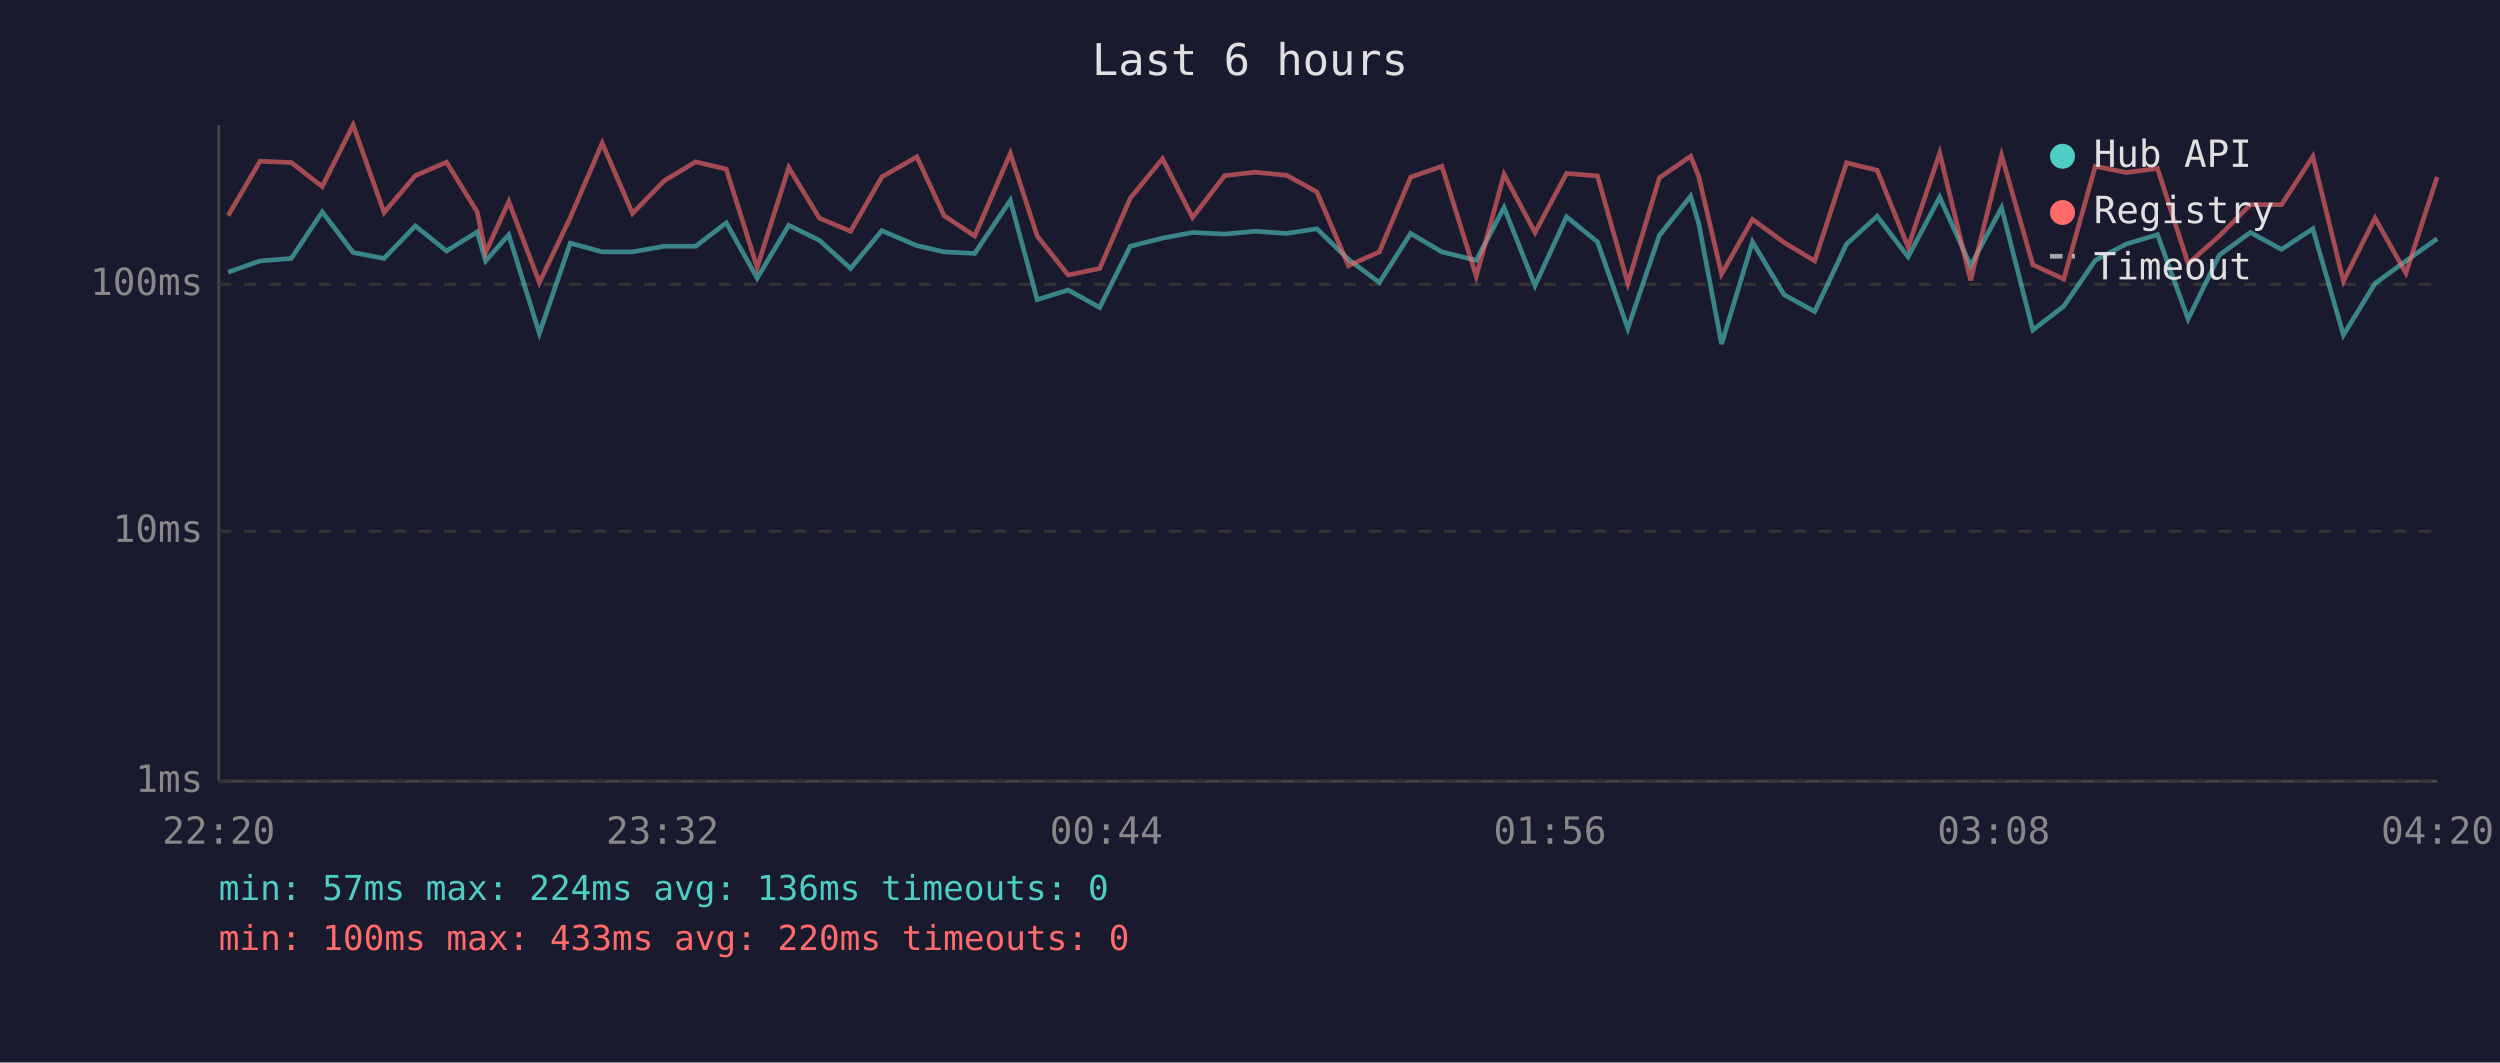
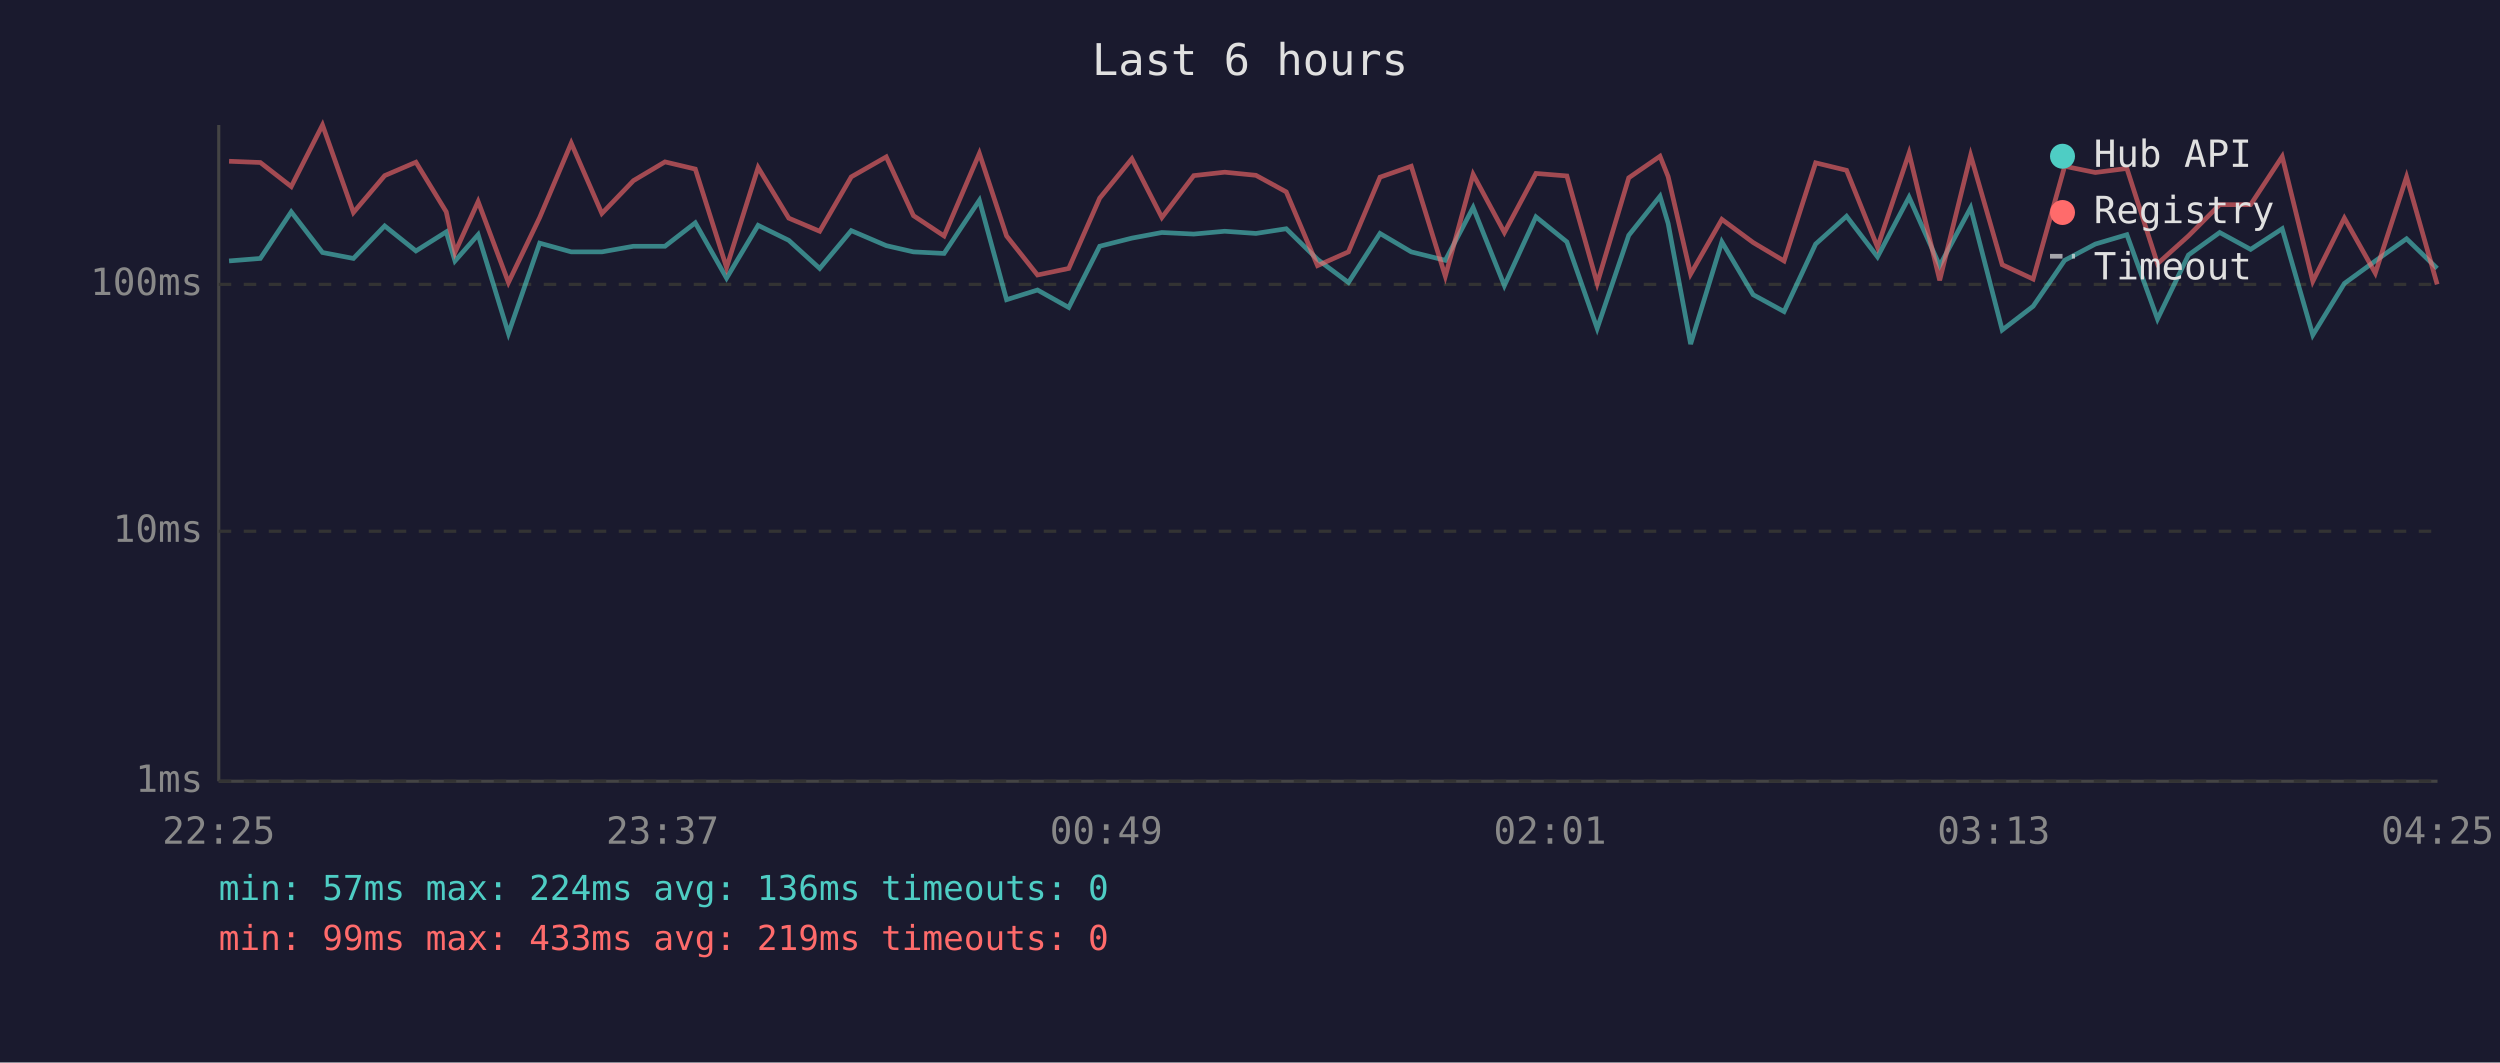
<svg xmlns="http://www.w3.org/2000/svg" viewBox="0 0 800 340" font-family="monospace" font-size="12">
  <rect width="800" height="340" fill="#1a1a2e" />
  <text x="400" y="24" fill="#e0e0e0" font-size="14" text-anchor="middle">Last 6 hours</text>
  <line x1="70" y1="40" x2="70" y2="250" stroke="#444" stroke-width="1" />
  <line x1="70" y1="250" x2="780" y2="250" stroke="#444" stroke-width="1" />
  <line x1="70" y1="250" x2="780" y2="250" stroke="#333" stroke-width="1" stroke-dasharray="4" />
  <text x="65" y="250" fill="#888" text-anchor="end" dominant-baseline="middle">1ms</text>
  <line x1="70" y1="170" x2="780" y2="170" stroke="#333" stroke-width="1" stroke-dasharray="4" />
  <text x="65" y="170" fill="#888" text-anchor="end" dominant-baseline="middle">10ms</text>
  <line x1="70" y1="91" x2="780" y2="91" stroke="#333" stroke-width="1" stroke-dasharray="4" />
  <text x="65" y="91" fill="#888" text-anchor="end" dominant-baseline="middle">100ms</text>
-   <text x="70" y="270" fill="#888" text-anchor="middle">22:20</text>
-   <text x="212" y="270" fill="#888" text-anchor="middle">23:32</text>
-   <text x="354" y="270" fill="#888" text-anchor="middle">00:44</text>
-   <text x="496" y="270" fill="#888" text-anchor="middle">01:56</text>
-   <text x="638" y="270" fill="#888" text-anchor="middle">03:08</text>
-   <text x="780" y="270" fill="#888" text-anchor="middle">04:20</text>
-   <polyline points="73.0,87.1 83.2,83.5 93.2,82.7 103.1,67.8 113.0,80.8 122.9,82.7 132.9,72.3 142.9,80.3 152.7,74.2 155.4,83.5 162.8,75.1 172.6,106.7 182.5,77.8 192.7,80.6 202.4,80.6 212.6,78.8 222.6,78.8 232.4,71.3 242.3,89.0 252.4,72.1 262.2,76.9 272.2,85.9 282.2,73.8 293.4,78.6 302.1,80.6 311.9,81.1 323.3,64.1 331.9,95.9 341.8,92.8 351.9,98.4 361.7,78.8 372.0,76.2 381.6,74.4 391.9,74.9 401.7,74.0 411.7,74.7 421.4,73.2 431.5,83.0 441.4,90.4 451.4,74.7 461.4,80.6 472.4,83.3 481.3,66.4 491.2,91.4 501.3,69.4 511.2,77.4 520.9,105.1 531.0,75.3 541.0,62.8 543.6,71.5 550.9,110.1 560.8,77.4 570.9,94.3 580.7,99.7 590.9,78.1 600.7,69.2 610.6,82.2 620.7,63.1 630.6,85.0 640.5,66.5 650.5,105.6 660.4,98.0 670.5,83.3 680.4,78.1 690.4,75.1 700.2,102.1 710.2,81.6 720.1,74.4 730.1,79.8 740.1,73.2 749.9,107.2 760.0,90.7 769.9,83.5 779.9,76.4" fill="none" stroke="#4ecdc4" stroke-width="1.5" opacity="0.6" />
-   <polyline points="73.0,69.0 83.2,51.6 93.2,52.0 103.1,59.7 113.0,40.0 122.9,68.0 132.9,56.2 142.9,51.9 152.7,67.8 155.4,80.8 162.8,64.5 172.6,90.4 182.5,69.6 192.7,45.8 202.4,68.3 212.6,57.8 222.6,51.8 232.4,54.1 242.3,85.6 252.4,53.6 262.2,69.8 272.2,74.0 282.2,56.6 293.4,50.2 302.1,69.0 311.9,75.5 323.3,49.1 331.9,75.5 341.8,88.0 351.9,85.9 361.7,63.4 372.0,50.8 381.6,69.6 391.9,56.2 401.7,55.1 411.7,56.1 421.4,61.4 431.5,85.0 441.4,80.6 451.4,56.7 461.4,53.2 472.4,88.4 481.3,55.8 491.2,74.4 501.3,55.5 511.2,56.3 520.9,90.7 531.0,56.9 541.0,50.0 543.6,56.5 550.9,87.7 560.8,70.2 570.9,77.6 580.7,83.5 590.9,52.1 600.7,54.5 610.6,79.1 620.7,49.0 630.6,89.7 640.5,49.7 650.5,84.7 660.4,89.3 670.5,53.2 680.4,55.2 690.4,53.9 700.2,84.4 710.2,75.5 720.1,65.5 730.1,65.5 740.1,50.1 749.9,90.0 760.0,69.8 769.9,87.4 779.9,56.6" fill="none" stroke="#ff6b6b" stroke-width="1.5" opacity="0.6" />
+   <text x="70" y="270" fill="#888" text-anchor="middle">22:25</text>
+   <text x="212" y="270" fill="#888" text-anchor="middle">23:37</text>
+   <text x="354" y="270" fill="#888" text-anchor="middle">00:49</text>
+   <text x="496" y="270" fill="#888" text-anchor="middle">02:01</text>
+   <text x="638" y="270" fill="#888" text-anchor="middle">03:13</text>
+   <text x="780" y="270" fill="#888" text-anchor="middle">04:25</text>
+   <polyline points="73.3,83.5 83.3,82.7 93.2,67.8 103.2,80.8 113.1,82.7 123.1,72.3 133.1,80.3 142.8,74.2 145.6,83.5 153.0,75.1 162.7,106.7 172.7,77.8 182.8,80.6 192.6,80.6 202.7,78.8 212.8,78.8 222.5,71.3 232.5,89.0 242.6,72.1 252.4,76.9 262.3,85.9 272.4,73.8 283.6,78.6 292.3,80.6 302.1,81.1 313.4,64.1 322.1,95.9 332.0,92.8 342.0,98.4 351.9,78.8 362.2,76.2 371.8,74.4 382.0,74.9 391.9,74.0 401.9,74.7 411.6,73.2 421.6,83.0 431.5,90.4 441.6,74.7 451.6,80.6 462.5,83.3 471.4,66.4 481.4,91.4 491.5,69.4 501.4,77.4 511.1,105.1 521.2,75.3 531.2,62.8 533.8,71.5 541.0,110.1 551.0,77.4 561.0,94.3 570.9,99.7 581.0,78.1 590.9,69.2 600.8,82.2 610.9,63.1 620.7,85.0 630.6,66.5 640.7,105.6 650.6,98.0 660.7,83.3 670.5,78.1 680.6,75.1 690.4,102.1 700.3,81.6 710.3,74.4 720.2,79.8 730.3,73.2 740.1,107.2 750.2,90.7 760.1,83.5 770.1,76.4 779.9,85.9" fill="none" stroke="#4ecdc4" stroke-width="1.5" opacity="0.6" />
+   <polyline points="73.3,51.6 83.3,52.0 93.2,59.7 103.2,40.0 113.1,68.0 123.1,56.2 133.1,51.9 142.8,67.8 145.6,80.8 153.0,64.5 162.7,90.4 172.7,69.6 182.8,45.8 192.6,68.3 202.7,57.8 212.8,51.8 222.5,54.1 232.5,85.6 242.6,53.6 252.4,69.8 262.3,74.0 272.4,56.6 283.6,50.2 292.3,69.0 302.1,75.5 313.4,49.1 322.1,75.5 332.0,88.0 342.0,85.9 351.9,63.4 362.2,50.8 371.8,69.6 382.0,56.2 391.9,55.1 401.9,56.1 411.6,61.4 421.6,85.0 431.5,80.6 441.6,56.7 451.6,53.2 462.5,88.4 471.4,55.8 481.4,74.4 491.5,55.5 501.4,56.3 511.1,90.7 521.2,56.9 531.2,50.0 533.8,56.5 541.0,87.7 551.0,70.2 561.0,77.6 570.9,83.5 581.0,52.1 590.9,54.5 600.8,79.1 610.9,49.0 620.7,89.7 630.6,49.7 640.7,84.7 650.6,89.3 660.7,53.2 670.5,55.2 680.6,53.9 690.4,84.4 700.3,75.5 710.3,65.5 720.2,65.5 730.3,50.1 740.1,90.0 750.2,69.8 760.1,87.4 770.1,56.6 779.9,91.0" fill="none" stroke="#ff6b6b" stroke-width="1.5" opacity="0.6" />
  <circle cx="660" cy="50" r="4" fill="#4ecdc4" />
  <text x="670" y="50" fill="#e0e0e0" dominant-baseline="middle">Hub API</text>
  <circle cx="660" cy="68" r="4" fill="#ff6b6b" />
  <text x="670" y="68" fill="#e0e0e0" dominant-baseline="middle">Registry</text>
  <line x1="656" y1="82" x2="664" y2="82" stroke="#e0e0e0" stroke-width="1.5" stroke-dasharray="4,3" opacity="0.7" />
  <text x="670" y="86" fill="#e0e0e0" dominant-baseline="middle">Timeout</text>
  <text x="70" y="288" fill="#4ecdc4" font-size="11">min: 57ms  max: 224ms  avg: 136ms  timeouts: 0</text>
-   <text x="70" y="304" fill="#ff6b6b" font-size="11">min: 100ms  max: 433ms  avg: 220ms  timeouts: 0</text>
+   <text x="70" y="304" fill="#ff6b6b" font-size="11">min: 99ms  max: 433ms  avg: 219ms  timeouts: 0</text>
</svg>
